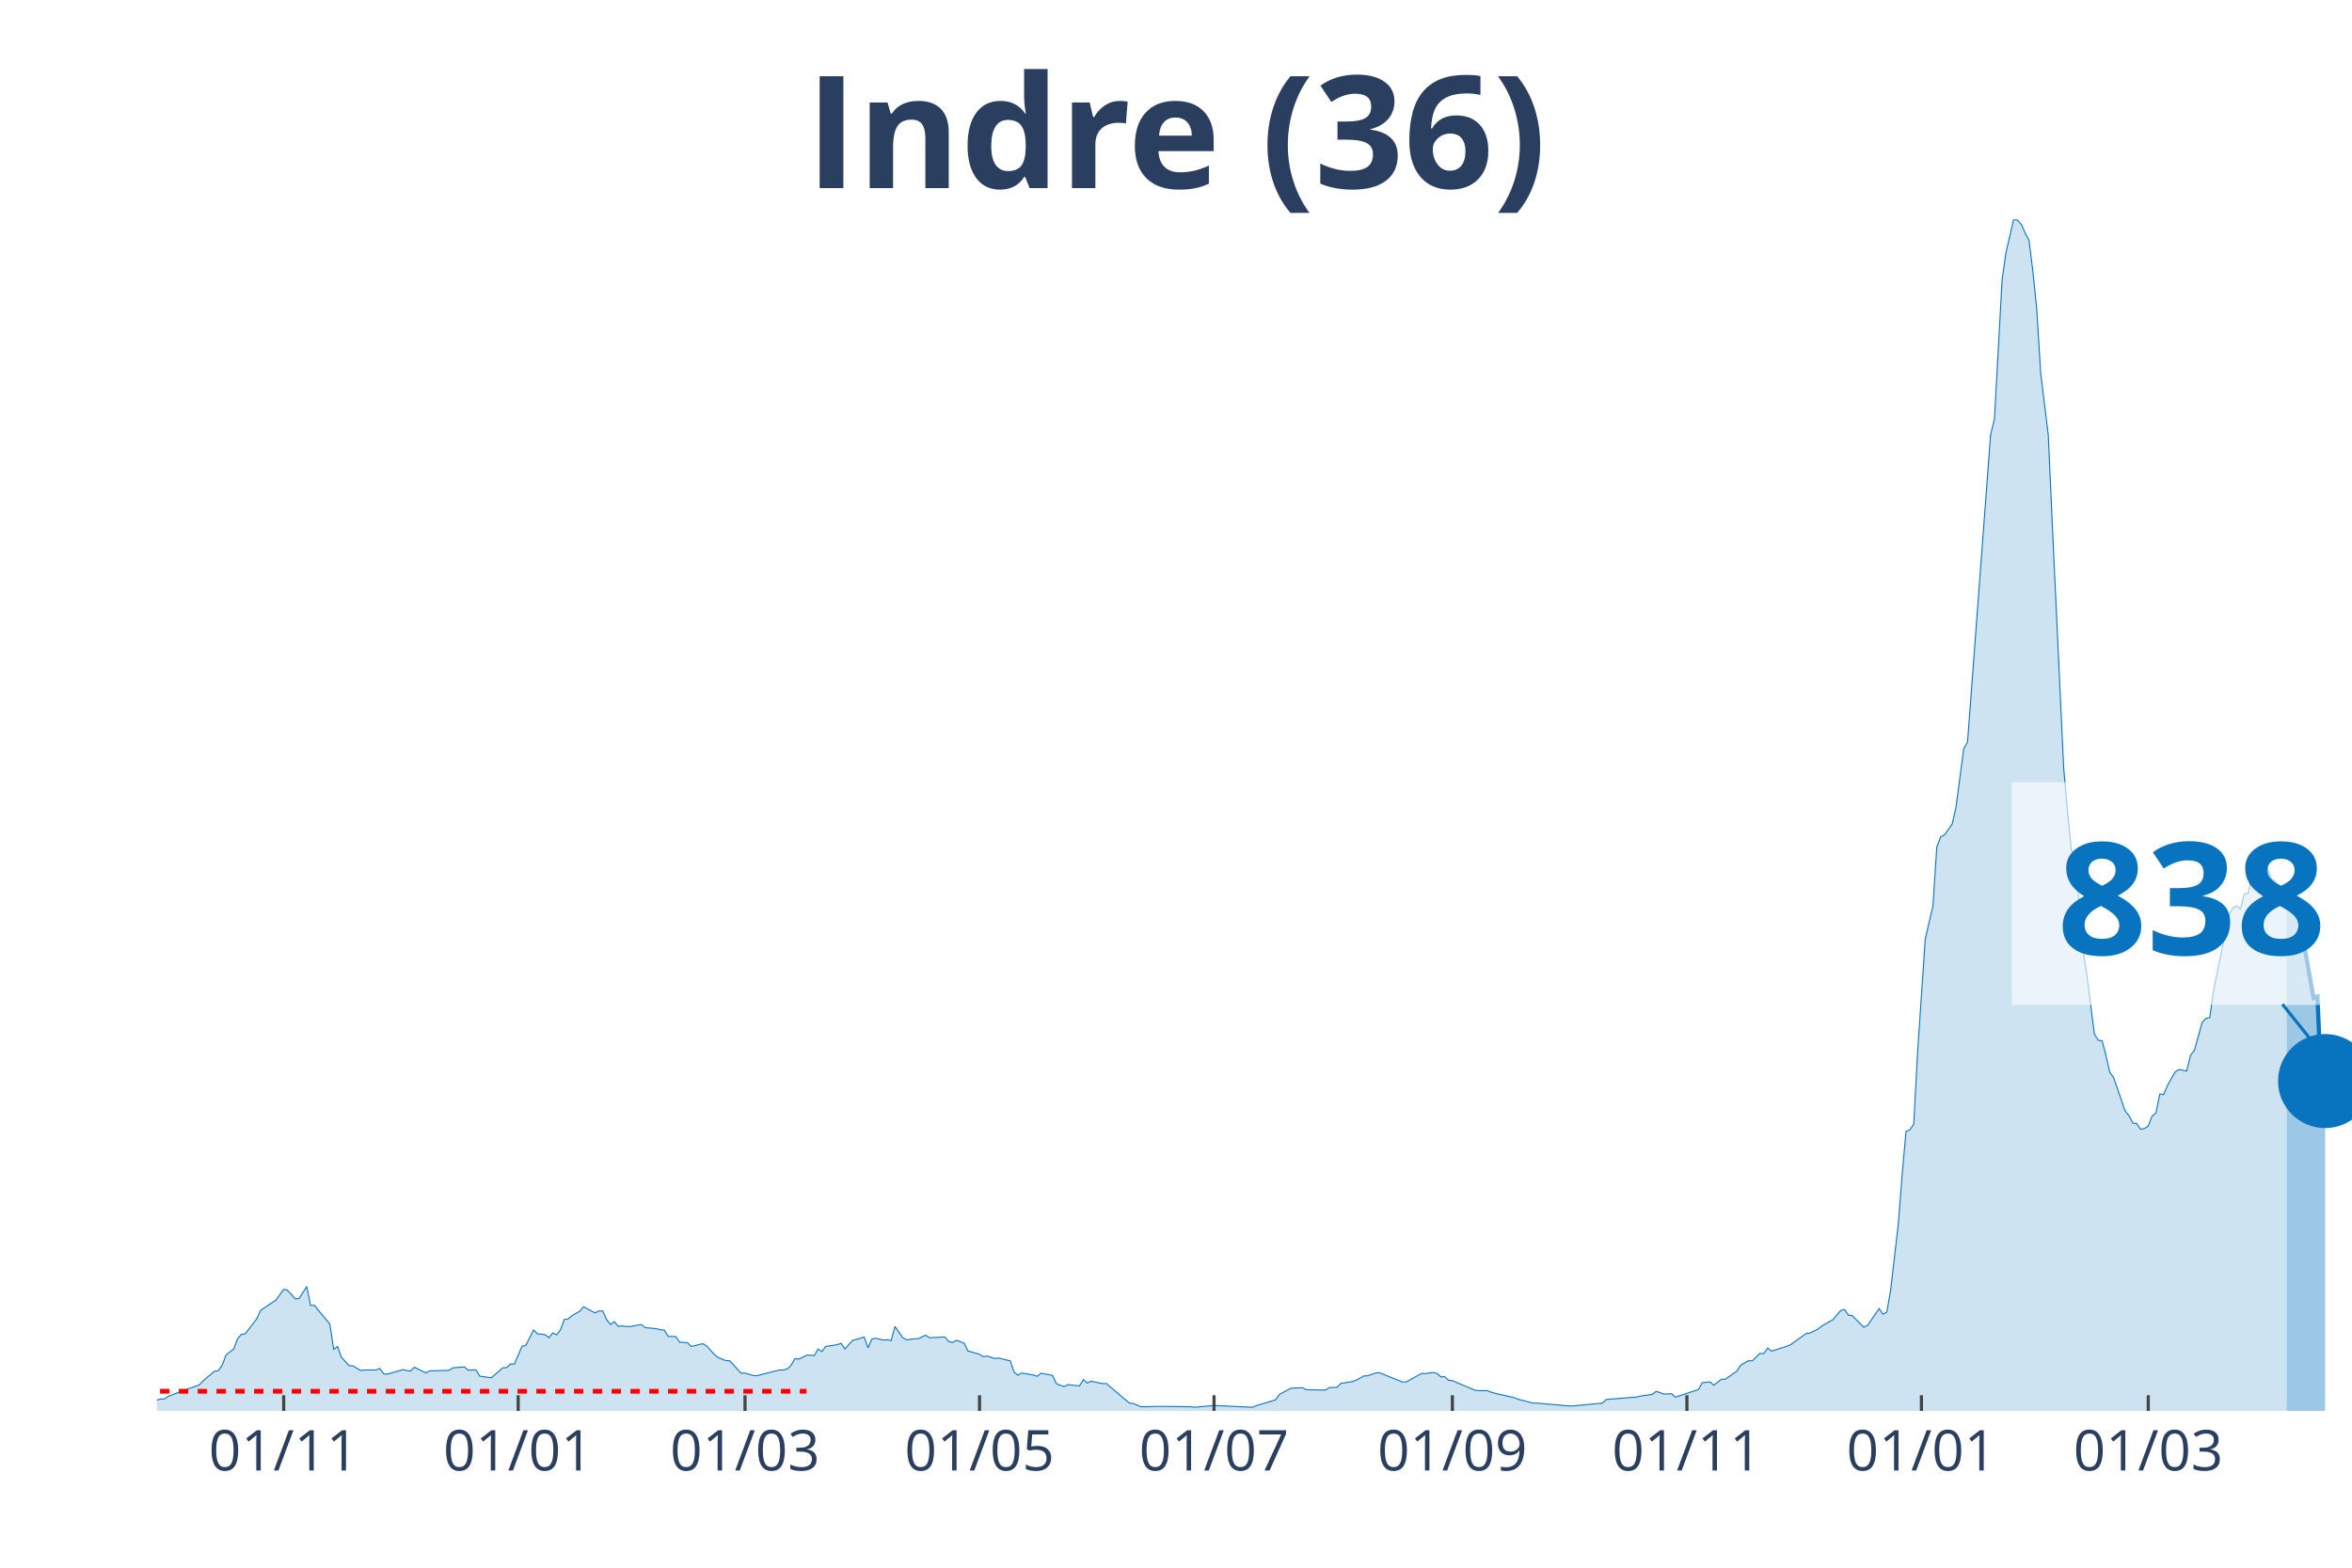
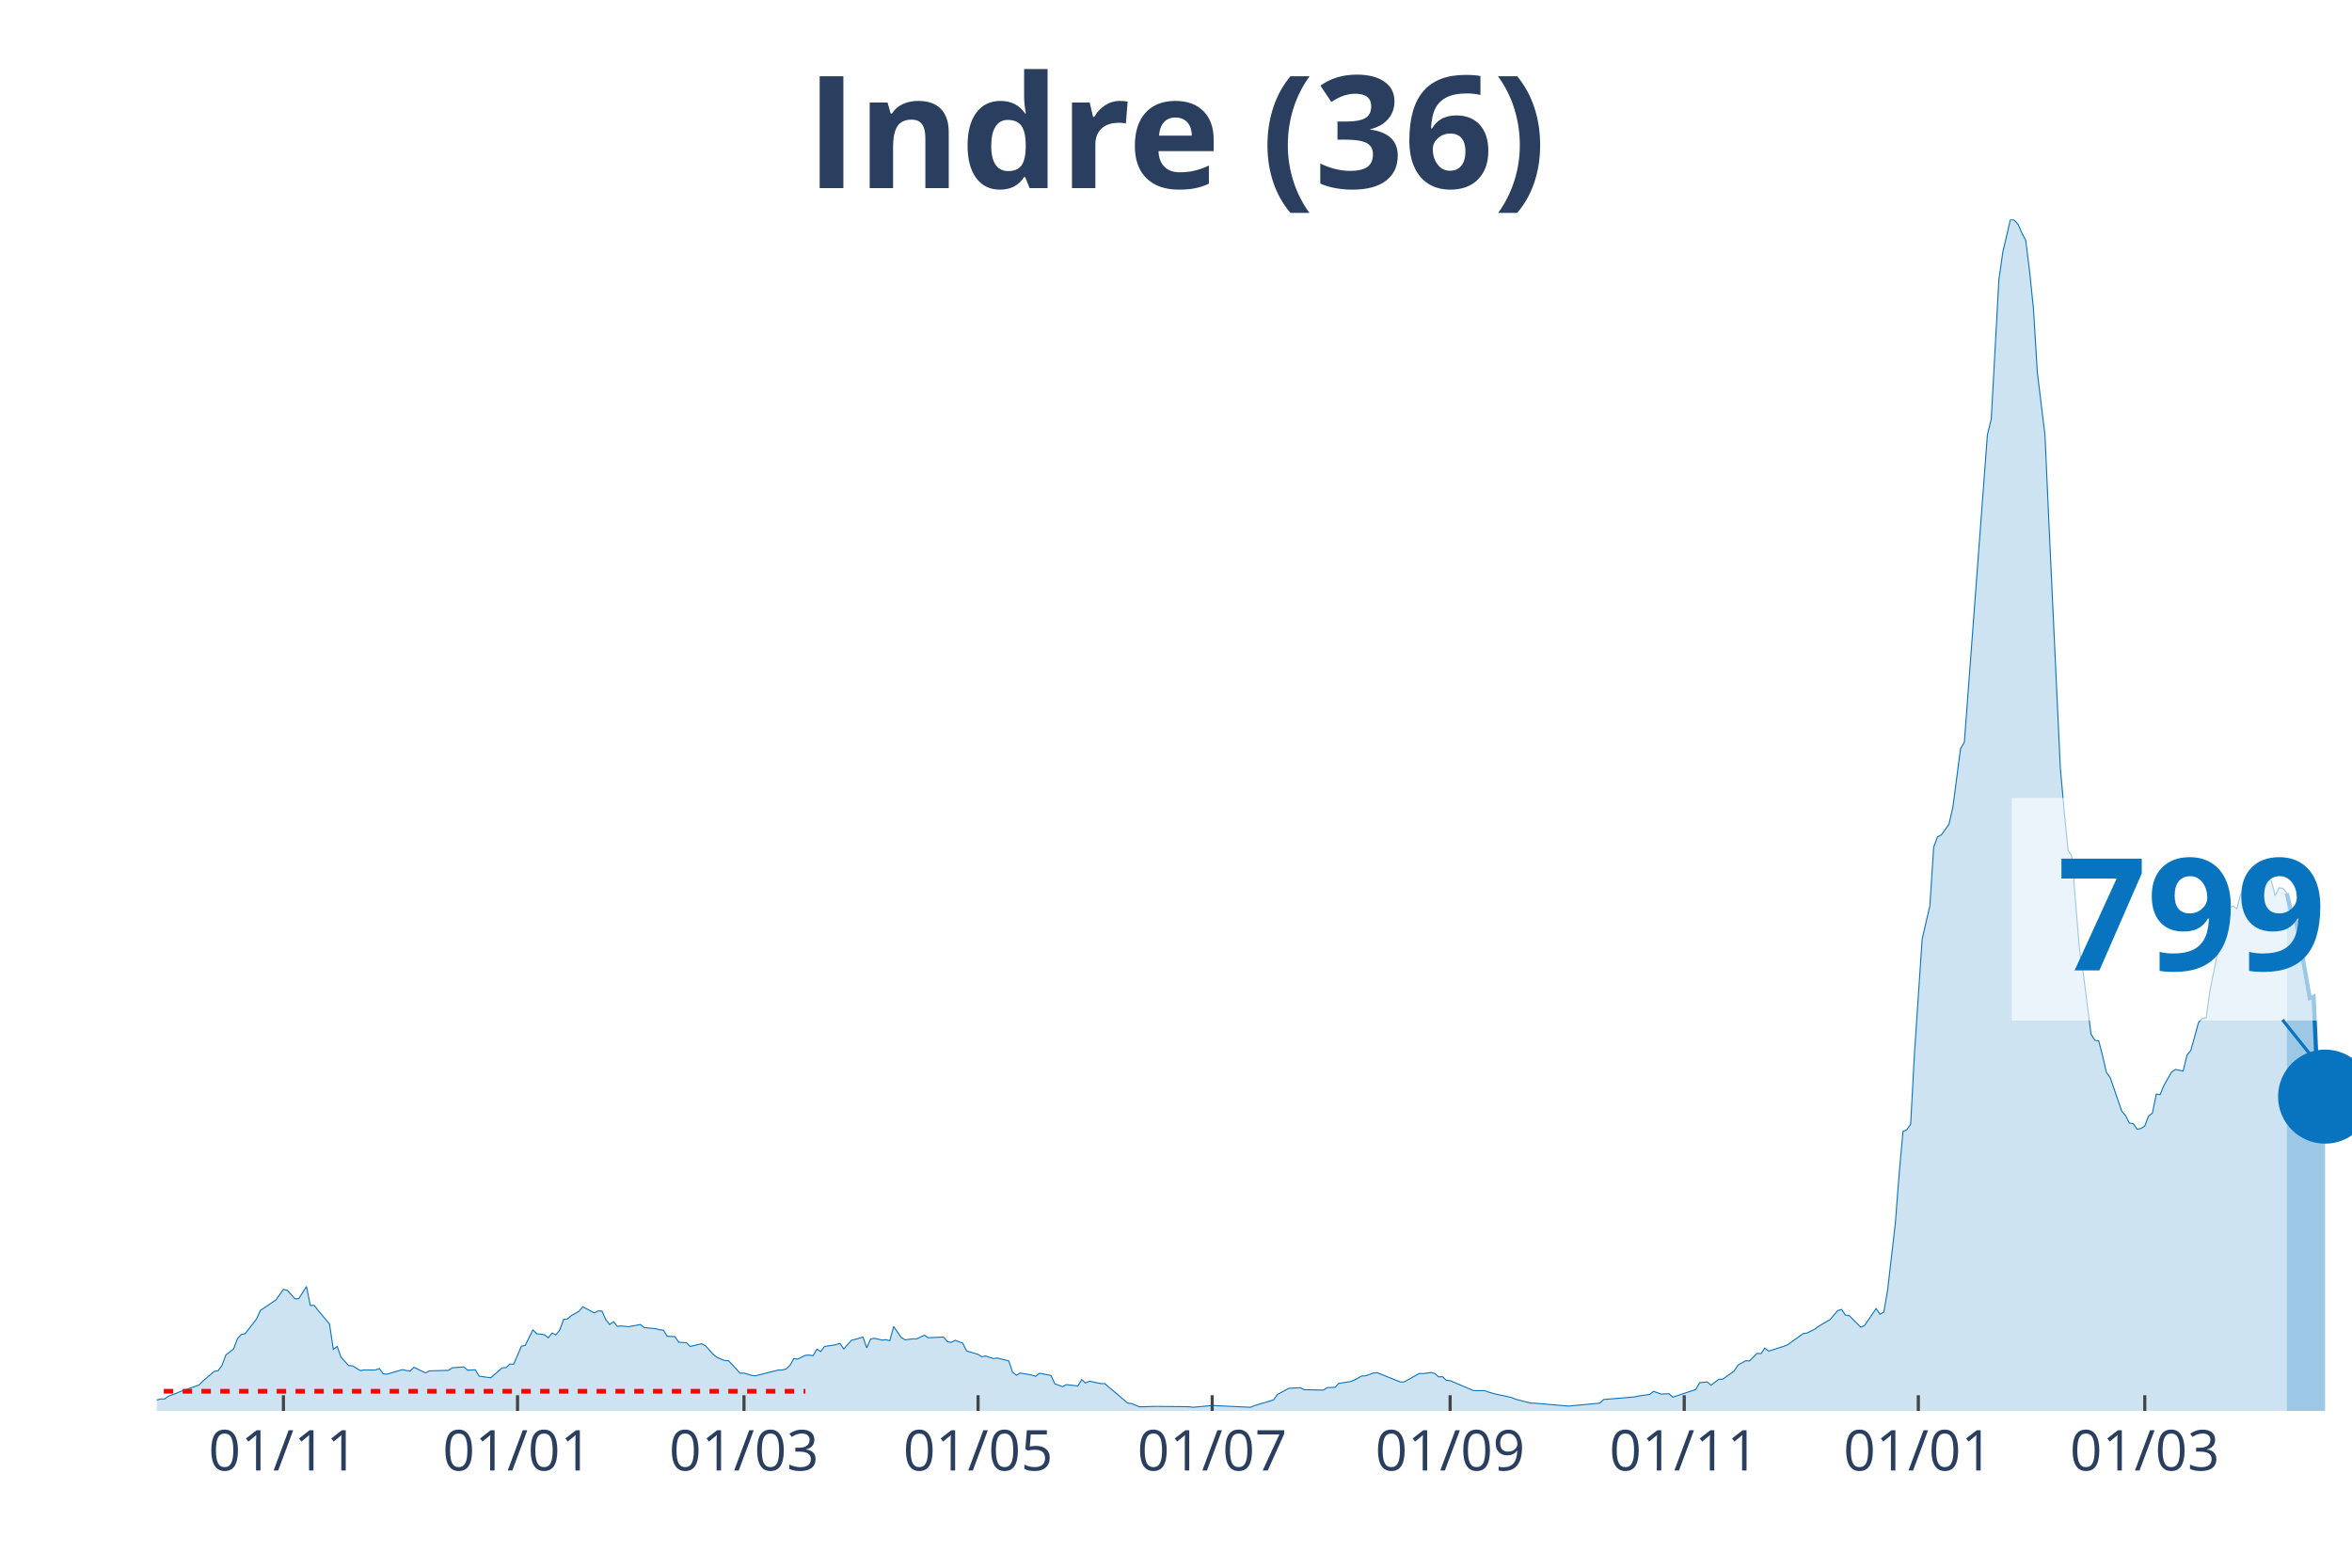
<svg xmlns="http://www.w3.org/2000/svg" class="main-svg" width="1125" height="750" style="" viewBox="0 0 750 500">
  <rect x="0" y="0" width="750" height="500" style="fill: rgb(0, 0, 0); fill-opacity: 0;" />
-   <defs id="defs-16e7d3">
+   <defs id="defs-93e39a">
    <g class="clips">
-       <clipPath id="clip16e7d3xyplot" class="plotclip">
+       <clipPath id="clip93e39axyplot" class="plotclip">
        <rect width="700" height="380" />
      </clipPath>
-       <clipPath class="axesclip" id="clip16e7d3x">
+       <clipPath class="axesclip" id="clip93e39ax">
        <rect x="50" y="0" width="700" height="500" />
      </clipPath>
-       <clipPath class="axesclip" id="clip16e7d3y">
+       <clipPath class="axesclip" id="clip93e39ay">
        <rect x="0" y="70" width="750" height="380" />
      </clipPath>
-       <clipPath class="axesclip" id="clip16e7d3xy">
+       <clipPath class="axesclip" id="clip93e39axy">
        <rect x="50" y="70" width="700" height="380" />
      </clipPath>
    </g>
    <g class="gradients" />
  </defs>
  <g class="bglayer">
    <rect class="bg" x="50" y="70" width="700" height="380" style="fill: rgb(0, 0, 0); fill-opacity: 0; stroke-width: 0;" />
  </g>
  <g class="layer-below">
    <g class="imagelayer" />
    <g class="shapelayer" />
  </g>
  <g class="cartesianlayer">
    <g class="subplot xy">
      <g class="layer-subplot">
        <g class="shapelayer" />
        <g class="imagelayer" />
      </g>
      <g class="gridlayer">
        <g class="x">
-           <path class="xgrid crisp" transform="translate(90.46,0)" d="M0,70v380" style="stroke: rgb(255, 255, 255); stroke-opacity: 1; stroke-width: 1px;" />
-           <path class="xgrid crisp" transform="translate(165.24,0)" d="M0,70v380" style="stroke: rgb(255, 255, 255); stroke-opacity: 1; stroke-width: 1px;" />
-           <path class="xgrid crisp" transform="translate(237.57,0)" d="M0,70v380" style="stroke: rgb(255, 255, 255); stroke-opacity: 1; stroke-width: 1px;" />
-           <path class="xgrid crisp" transform="translate(312.35,0)" d="M0,70v380" style="stroke: rgb(255, 255, 255); stroke-opacity: 1; stroke-width: 1px;" />
-           <path class="xgrid crisp" transform="translate(387.13,0)" d="M0,70v380" style="stroke: rgb(255, 255, 255); stroke-opacity: 1; stroke-width: 1px;" />
-           <path class="xgrid crisp" transform="translate(463.13,0)" d="M0,70v380" style="stroke: rgb(255, 255, 255); stroke-opacity: 1; stroke-width: 1px;" />
-           <path class="xgrid crisp" transform="translate(537.92,0)" d="M0,70v380" style="stroke: rgb(255, 255, 255); stroke-opacity: 1; stroke-width: 1px;" />
-           <path class="xgrid crisp" transform="translate(612.7,0)" d="M0,70v380" style="stroke: rgb(255, 255, 255); stroke-opacity: 1; stroke-width: 1px;" />
-           <path class="xgrid crisp" transform="translate(685.03,0)" d="M0,70v380" style="stroke: rgb(255, 255, 255); stroke-opacity: 1; stroke-width: 1px;" />
+           <path class="xgrid crisp" transform="translate(90.38,0)" d="M0,70v380" style="stroke: rgb(255, 255, 255); stroke-opacity: 1; stroke-width: 1px;" />
+           <path class="xgrid crisp" transform="translate(165.03,0)" d="M0,70v380" style="stroke: rgb(255, 255, 255); stroke-opacity: 1; stroke-width: 1px;" />
+           <path class="xgrid crisp" transform="translate(237.24,0)" d="M0,70v380" style="stroke: rgb(255, 255, 255); stroke-opacity: 1; stroke-width: 1px;" />
+           <path class="xgrid crisp" transform="translate(311.89,0)" d="M0,70v380" style="stroke: rgb(255, 255, 255); stroke-opacity: 1; stroke-width: 1px;" />
+           <path class="xgrid crisp" transform="translate(386.54,0)" d="M0,70v380" style="stroke: rgb(255, 255, 255); stroke-opacity: 1; stroke-width: 1px;" />
+           <path class="xgrid crisp" transform="translate(462.41,0)" d="M0,70v380" style="stroke: rgb(255, 255, 255); stroke-opacity: 1; stroke-width: 1px;" />
+           <path class="xgrid crisp" transform="translate(537.06,0)" d="M0,70v380" style="stroke: rgb(255, 255, 255); stroke-opacity: 1; stroke-width: 1px;" />
+           <path class="xgrid crisp" transform="translate(611.71,0)" d="M0,70v380" style="stroke: rgb(255, 255, 255); stroke-opacity: 1; stroke-width: 1px;" />
+           <path class="xgrid crisp" transform="translate(683.92,0)" d="M0,70v380" style="stroke: rgb(255, 255, 255); stroke-opacity: 1; stroke-width: 1px;" />
        </g>
        <g class="y" />
      </g>
      <g class="zerolinelayer" />
      <path class="xlines-below" />
      <path class="ylines-below" />
      <g class="overlines-below" />
      <g class="xaxislayer-below" />
      <g class="yaxislayer-below" />
      <g class="overaxes-below" />
-       <g class="plot" transform="translate(50, 70)" clip-path="url('#clip16e7d3xyplot')">
+       <g class="plot" transform="translate(50, 70)" clip-path="url('#clip93e39axyplot')">
        <g class="scatterlayer mlayer">
-           <g class="trace scatter trace91e512" style="stroke-miterlimit: 2;">
+           <g class="trace scatter traceece42c" style="stroke-miterlimit: 2;">
            <g class="fills">
              <g>
-                 <path class="js-fill" d="M679.16,380L-166.73,380L-166.73,379.36L-121.37,379.77L-120.14,379.71L-83.36,379.94L-82.14,379.77L-50.26,379.42L-49.04,379.42L-40.46,376.71L-39.23,376.82L-33.1,377.92L-31.87,377.92L-25.74,377.86L-24.52,377.69L-19.61,376.3L-18.39,375.55L-15.94,375.09L-14.71,375.2L-13.49,374.68L-12.26,375.67L-3.68,376.65L-2.45,376.53L0,376.53L1.23,376.19L2.45,376.19L3.68,375.32L6.13,374.4L7.36,373.88L13.49,371.74L14.71,370.47L18.39,367.35L19.61,367.17L20.84,365.44L22.07,362.15L24.52,360.24L25.74,357L26.97,355.62L28.2,355.39L31.87,350.65L33.1,347.93L36.78,345.45L38,344.64L40.46,341.23L41.68,341.52L44.13,344.24L45.36,344.18L47.81,340.31L49.04,346.37L50.26,346.32L51.49,347.88L55.17,352.27L56.39,360.36L57.62,359.43L58.84,362.84L61.3,365.56L62.52,365.61L64.97,367.12L66.2,366.94L69.88,366.94L71.1,366.48L72.33,368.16L73.56,368.27L78.46,366.83L79.68,367.12L80.91,367.29L82.14,366.08L85.81,367.87L87.04,367.23L93.17,367.06L94.4,366.25L98.07,365.96L99.3,367L101.75,366.88L102.98,368.91L106.65,369.43L107.88,368.39L110.33,366.25L111.56,366.19L112.78,365.04L114.01,365.09L116.46,359.37L117.69,359.08L120.14,354.17L121.37,355.39L123.82,355.68L125.04,356.66L126.27,355.16L127.5,355.73L128.72,354.17L129.95,350.82L131.17,350.65L132.4,349.61L134.85,348.22L136.08,346.78L139.75,348.74L140.98,348.11L142.21,348.16L143.43,350.88L144.66,352.44L145.88,351.52L147.11,353.02L148.34,352.9L150.79,353.13L152.01,352.9L154.47,352.44L155.69,353.42L159.37,353.77L160.6,354.12L161.82,354.23L163.05,356.2L165.5,356.31L166.73,358.1L169.18,358.22L170.4,359.43L174.08,358.56L175.31,359.26L177.76,361.97L178.98,362.96L181.44,363.94L182.66,364L186.34,367.98L187.57,367.92L190.02,368.68L191.24,368.79L198.6,366.94L199.82,366.94L201.05,366.6L202.28,365.44L203.5,363.3L204.73,363.48L207.18,362.26L208.41,362.2L209.63,362.38L210.86,360.3L212.08,361.05L213.31,359.43L215.76,359.08L216.99,358.85L218.21,358.45L219.44,360.24L221.89,357.47L223.12,357.18L225.57,356.43L226.8,359.89L228.02,357.06L229.25,356.83L231.7,357.41L232.92,357.29L234.15,357.58L235.38,353.08L237.83,356.6L239.05,357.35L241.51,357L242.73,357L245.18,355.85L246.41,356.66L251.31,356.43L252.54,357.87L253.77,358.16L254.99,357.47L257.44,358.39L258.67,360.88L261.12,361.57L262.35,361.97L263.57,362.72L264.8,362.49L267.25,363.3L268.48,363.13L272.15,364.05L273.38,367.64L274.61,368.62L275.83,367.92L278.28,368.33L279.51,368.56L280.74,368.96L281.96,367.98L285.64,368.68L286.87,371.33L289.32,372.26L290.54,371.62L294.22,372.03L295.45,370L296.67,371.1L297.9,370.52L301.58,371.28L302.8,371.28L310.16,377.52L311.38,377.63L313.84,378.67L315.06,378.67L318.74,378.56L319.96,378.56L329.77,378.67L331,378.84L335.9,378.38L337.13,378.27L349.39,378.84L350.61,378.32L356.74,376.48L357.97,374.74L361.65,372.78L362.87,372.72L365.32,372.6L366.55,373.24L372.68,373.36L373.91,372.55L376.36,372.49L377.58,371.22L381.26,370.64L382.49,370.18L384.94,368.85L386.16,368.79L388.62,367.92L389.84,367.81L397.2,370.76L398.42,370.76L403.33,368.04L404.55,368.1L407.01,367.75L408.23,368.04L409.46,369.14L410.68,369.08L411.91,370.24L413.13,370.35L420.49,373.47L421.72,373.53L424.17,373.53L425.39,373.99L427.85,374.68L429.07,374.92L432.75,375.72L433.98,376.24L438.88,377.52L440.11,377.52L449.91,378.38L451.14,378.44L460.95,377.52L462.17,376.36L471.98,375.55L473.2,375.26L476.88,374.74L478.11,373.76L480.56,374.63L481.79,374.57L483.01,374.51L484.24,375.61L491.59,373.18L492.82,370.99L495.27,370.76L496.5,371.8L498.95,369.89L500.18,369.89L503.85,367.29L505.08,365.38L507.53,364L508.76,364.05L511.21,361.63L512.43,361.74L513.66,359.95L514.89,360.93L519.79,359.37L521.02,358.85L525.92,355.33L527.15,355.16L529.6,353.94L530.82,353.02L533.27,351.57L534.5,350.88L536.95,347.99L538.18,347.64L539.4,349.44L540.63,349.61L544.31,353.31L545.53,352.73L549.21,347.36L550.44,349.15L551.66,348.51L552.89,341.46L555.34,320.26L556.57,304.54L557.79,290.85L559.02,290.33L560.25,288.54L561.47,265.83L563.92,229.49L565.15,224.18L566.37,219.03L567.6,200.2L568.83,196.9L570.05,196.27L572.5,192.86L573.73,187.43L576.18,168.82L577.41,166.63L584.76,68.64L585.99,63.67L588.44,19.12L589.67,10.46L592.12,0L593.35,0.23L594.57,1.56L595.8,4.39L597.02,6.7L598.25,16.64L599.47,28.54L600.7,48.71L603.15,68.81L604.38,96.14L608.06,174.89L609.28,188.7L610.51,201.12L611.73,203.09L614.19,233.07L615.41,240.64L617.86,259.82L619.09,261.79L620.32,261.96L621.54,266.64L622.77,272.01L623.99,273.69L627.67,284.38L628.9,285.82L630.12,288.19L631.35,288.37L632.57,290.16L633.8,289.93L635.03,289.12L636.25,285.94L637.48,285.01L638.7,278.95L639.93,279.12L641.16,276.17L643.61,271.9L644.83,271.09L647.29,271.61L648.51,266.53L649.74,265.02L650.96,260.63L652.19,256.13L653.42,254.8L654.64,254.57L655.87,245.78L660.77,221.81L662,219.61L663.22,218.92L664.45,219.84L665.67,215.1L666.9,214.99L668.13,209.1L669.35,210.54L670.58,208.98L671.8,208.86L673.03,206.84L674.26,210.31L675.48,211.06L676.71,215.62L677.93,213.14L679.16,213.31" style="fill: rgb(8, 115, 191); fill-opacity: 0.2; stroke-width: 0;" />
+                 <path class="js-fill" d="M679.2,380L-166.43,380L-166.43,379.36L-121.15,379.77L-119.93,379.71L-83.22,379.94L-81.99,379.77L-50.17,379.42L-48.95,379.42L-40.38,376.71L-39.16,376.82L-33.04,377.92L-31.82,377.92L-25.7,377.86L-24.48,377.69L-19.58,376.3L-18.36,375.55L-15.91,375.09L-14.69,375.2L-13.46,374.68L-12.24,375.67L-3.67,376.65L-2.45,376.53L0,376.53L1.22,376.19L2.45,376.19L3.67,375.32L6.12,374.4L7.34,373.88L13.46,371.74L14.69,370.47L18.36,367.35L19.58,367.17L20.8,365.44L22.03,362.15L24.48,360.24L25.7,357L26.92,355.62L28.15,355.39L31.82,350.65L33.04,347.93L36.71,345.45L37.94,344.64L40.38,341.23L41.61,341.52L44.06,344.24L45.28,344.18L47.73,340.31L48.95,346.37L50.17,346.32L51.4,347.88L55.07,352.27L56.29,360.36L57.52,359.43L58.74,362.84L61.19,365.56L62.41,365.61L64.86,367.12L66.08,366.94L69.76,366.94L70.98,366.48L72.2,368.16L73.43,368.27L78.32,366.83L79.55,367.12L80.77,367.29L81.99,366.08L85.66,367.87L86.89,367.23L93.01,367.06L94.23,366.25L97.9,365.96L99.13,367L101.57,366.88L102.8,368.91L106.47,369.43L107.69,368.39L110.14,366.25L111.36,366.19L112.59,365.04L113.81,365.09L116.26,359.37L117.48,359.08L119.93,354.17L121.15,355.39L123.6,355.68L124.83,356.66L126.05,355.16L127.27,355.73L128.5,354.17L129.72,350.82L130.94,350.65L132.17,349.61L134.62,348.22L135.84,346.78L139.51,348.74L140.73,348.11L141.96,348.16L143.18,350.88L144.41,352.44L145.63,351.52L146.85,353.02L148.08,352.9L150.52,353.13L151.75,352.9L154.2,352.44L155.42,353.42L159.09,353.77L160.31,354.12L161.54,354.23L162.76,356.2L165.21,356.31L166.43,358.1L168.88,358.22L170.1,359.43L173.78,358.56L175,359.26L177.45,361.97L178.67,362.96L181.12,363.94L182.34,364L186.01,367.98L187.24,367.92L189.69,368.68L190.91,368.79L198.25,366.94L199.48,366.94L200.7,366.6L201.92,365.44L203.15,363.3L204.37,363.48L206.82,362.26L208.04,362.2L209.27,362.38L210.49,360.3L211.71,361.05L212.94,359.43L215.38,359.08L216.61,358.85L217.83,358.45L219.06,360.24L221.5,357.47L222.73,357.18L225.17,356.43L226.4,359.89L227.62,357.06L228.85,356.83L231.29,357.41L232.52,357.29L233.74,357.58L234.97,353.08L237.41,356.6L238.64,357.35L241.08,357L242.31,357L244.76,355.85L245.98,356.66L250.87,356.43L252.1,357.87L253.32,358.16L254.55,357.47L256.99,358.39L258.22,360.88L260.66,361.57L261.89,361.97L263.11,362.72L264.34,362.49L266.78,363.3L268.01,363.13L271.68,364.05L272.9,367.64L274.13,368.62L275.35,367.92L277.8,368.33L279.02,368.56L280.24,368.96L281.47,367.98L285.14,368.68L286.36,371.33L288.81,372.26L290.03,371.62L293.71,372.03L294.93,370L296.15,371.1L297.38,370.52L301.05,371.28L302.27,371.28L309.62,377.52L310.84,377.63L313.29,378.67L314.51,378.67L318.18,378.56L319.41,378.56L329.2,378.67L330.42,378.84L335.31,378.38L336.54,378.27L348.78,378.84L350,378.32L356.12,376.48L357.34,374.74L361.01,372.78L362.24,372.72L364.69,372.6L365.91,373.24L372.03,373.36L373.25,372.55L375.7,372.49L376.92,371.22L380.59,370.64L381.82,370.18L384.27,368.85L385.49,368.79L387.94,367.92L389.16,367.81L396.5,370.76L397.73,370.76L402.62,368.04L403.85,368.1L406.29,367.75L407.52,368.04L408.74,369.14L409.97,369.08L411.19,370.24L412.41,370.35L419.76,373.47L420.98,373.53L423.43,373.53L424.65,373.99L427.1,374.68L428.32,374.92L431.99,375.72L433.22,376.24L438.11,377.52L439.34,377.52L449.13,378.38L450.35,378.44L460.14,377.52L461.36,376.36L471.15,375.55L472.38,375.26L476.05,374.74L477.27,373.76L479.72,374.63L480.94,374.57L482.17,374.51L483.39,375.61L490.73,373.18L491.96,370.99L494.41,370.76L495.63,371.8L498.08,369.89L499.3,369.89L502.97,367.29L504.2,365.38L506.64,364L507.87,364.05L510.31,361.63L511.54,361.74L512.76,359.95L513.99,360.93L518.88,359.37L520.1,358.85L525,355.33L526.22,355.16L528.67,353.94L529.9,353.02L532.34,351.57L533.57,350.88L536.01,347.99L537.24,347.64L538.46,349.44L539.69,349.61L543.36,353.31L544.58,352.73L548.25,347.36L549.48,349.15L550.7,348.51L551.92,341.46L554.37,320.26L555.59,304.54L556.82,290.85L558.04,290.33L559.27,288.54L560.49,265.83L562.94,229.49L564.16,224.18L565.38,219.03L566.61,200.2L567.83,196.9L569.06,196.27L571.5,192.86L572.73,187.43L575.17,168.82L576.4,166.63L583.74,68.64L584.97,63.67L587.41,19.12L588.64,10.46L591.08,0L592.31,0.23L593.53,1.56L594.76,4.39L595.98,6.7L597.2,16.64L598.43,28.54L599.65,48.71L602.1,68.81L603.32,96.14L606.99,174.89L608.22,188.7L609.44,201.12L610.66,203.09L613.11,233.07L614.34,240.64L616.78,259.82L618.01,261.79L619.23,261.96L620.45,266.64L621.68,272.01L622.9,273.69L626.57,284.38L627.8,285.82L629.02,288.19L630.24,288.37L631.47,290.16L632.69,289.93L633.92,289.12L635.14,285.94L636.36,285.01L637.59,278.95L638.81,279.12L640.03,276.17L642.48,271.9L643.71,271.09L646.15,271.61L647.38,266.53L648.6,265.02L649.83,260.63L651.05,256.13L652.27,254.8L653.5,254.57L654.72,245.78L659.62,221.81L660.84,219.61L662.06,218.92L663.29,219.84L664.51,215.1L665.73,214.99L666.96,209.1L668.18,210.54L669.41,208.98L670.63,208.86L671.85,206.84L673.08,210.31L674.3,211.06L675.52,215.62L676.75,213.14L677.97,213.31L679.2,214.87" style="fill: rgb(8, 115, 191); fill-opacity: 0.2; stroke-width: 0;" />
              </g>
            </g>
            <g class="errorbars" />
            <g class="lines">
-               <path class="js-line" d="M-166.73,379.36L-121.37,379.77L-120.14,379.71L-83.36,379.94L-82.14,379.77L-50.26,379.42L-49.04,379.42L-40.46,376.71L-39.23,376.82L-33.1,377.92L-31.87,377.92L-25.74,377.86L-24.52,377.69L-19.61,376.3L-18.39,375.55L-15.94,375.09L-14.71,375.2L-13.49,374.68L-12.26,375.67L-3.68,376.65L-2.45,376.53L0,376.53L1.23,376.19L2.45,376.19L3.68,375.32L6.13,374.4L7.36,373.88L13.49,371.74L14.71,370.47L18.39,367.35L19.61,367.17L20.84,365.44L22.07,362.15L24.52,360.24L25.74,357L26.97,355.62L28.2,355.39L31.87,350.65L33.1,347.93L36.78,345.45L38,344.64L40.46,341.23L41.68,341.52L44.13,344.24L45.36,344.18L47.81,340.31L49.04,346.37L50.26,346.32L51.49,347.88L55.17,352.27L56.39,360.36L57.62,359.43L58.84,362.84L61.3,365.56L62.52,365.61L64.97,367.12L66.2,366.94L69.88,366.94L71.1,366.48L72.33,368.16L73.56,368.27L78.46,366.83L79.68,367.12L80.91,367.29L82.14,366.08L85.81,367.87L87.04,367.23L93.17,367.06L94.4,366.25L98.07,365.96L99.3,367L101.75,366.88L102.98,368.91L106.65,369.43L107.88,368.39L110.33,366.25L111.56,366.19L112.78,365.04L114.01,365.09L116.46,359.37L117.69,359.08L120.14,354.17L121.37,355.39L123.82,355.68L125.04,356.66L126.27,355.16L127.5,355.73L128.72,354.17L129.95,350.82L131.17,350.65L132.4,349.61L134.85,348.22L136.08,346.78L139.75,348.74L140.98,348.11L142.21,348.16L143.43,350.88L144.66,352.44L145.88,351.52L147.11,353.02L148.34,352.9L150.79,353.13L152.01,352.9L154.47,352.44L155.69,353.42L159.37,353.77L160.6,354.12L161.82,354.23L163.05,356.2L165.5,356.31L166.73,358.1L169.18,358.22L170.4,359.43L174.08,358.56L175.31,359.26L177.76,361.97L178.98,362.96L181.44,363.94L182.66,364L186.34,367.98L187.57,367.92L190.02,368.68L191.24,368.79L198.6,366.94L199.82,366.94L201.05,366.6L202.28,365.44L203.5,363.3L204.73,363.48L207.18,362.26L208.41,362.2L209.63,362.38L210.86,360.3L212.08,361.05L213.31,359.43L215.76,359.08L216.99,358.85L218.21,358.45L219.44,360.24L221.89,357.47L223.12,357.18L225.57,356.43L226.8,359.89L228.02,357.06L229.25,356.83L231.7,357.41L232.92,357.29L234.15,357.58L235.38,353.08L237.83,356.6L239.05,357.35L241.51,357L242.73,357L245.18,355.85L246.41,356.66L251.31,356.43L252.54,357.87L253.77,358.16L254.99,357.47L257.44,358.39L258.67,360.88L261.12,361.57L262.35,361.97L263.57,362.72L264.8,362.49L267.25,363.3L268.48,363.13L272.15,364.05L273.38,367.64L274.61,368.62L275.83,367.92L278.28,368.33L279.51,368.56L280.74,368.96L281.96,367.98L285.64,368.68L286.87,371.33L289.32,372.26L290.54,371.62L294.22,372.03L295.45,370L296.67,371.1L297.9,370.52L301.58,371.28L302.8,371.28L310.16,377.52L311.38,377.63L313.84,378.67L315.06,378.67L318.74,378.56L319.96,378.56L329.77,378.67L331,378.84L335.9,378.38L337.13,378.27L349.39,378.84L350.61,378.32L356.74,376.48L357.97,374.74L361.65,372.78L362.87,372.72L365.32,372.6L366.55,373.24L372.68,373.36L373.91,372.55L376.36,372.49L377.58,371.22L381.26,370.64L382.49,370.18L384.94,368.85L386.16,368.79L388.62,367.92L389.84,367.81L397.2,370.76L398.42,370.76L403.33,368.04L404.55,368.1L407.01,367.75L408.23,368.04L409.46,369.14L410.68,369.08L411.91,370.24L413.13,370.35L420.49,373.47L421.72,373.53L424.17,373.53L425.39,373.99L427.85,374.68L429.07,374.92L432.75,375.72L433.98,376.24L438.88,377.52L440.11,377.52L449.91,378.38L451.14,378.44L460.95,377.52L462.17,376.36L471.98,375.55L473.2,375.26L476.88,374.74L478.11,373.76L480.56,374.63L481.79,374.57L483.01,374.51L484.24,375.61L491.59,373.18L492.82,370.99L495.27,370.76L496.5,371.8L498.95,369.89L500.18,369.89L503.85,367.29L505.08,365.38L507.53,364L508.76,364.05L511.21,361.63L512.43,361.74L513.66,359.95L514.89,360.93L519.79,359.37L521.02,358.85L525.92,355.33L527.15,355.16L529.6,353.94L530.82,353.02L533.27,351.57L534.5,350.88L536.95,347.99L538.18,347.64L539.4,349.44L540.63,349.61L544.31,353.31L545.53,352.73L549.21,347.36L550.44,349.15L551.66,348.51L552.89,341.46L555.34,320.26L556.57,304.54L557.79,290.85L559.02,290.33L560.25,288.54L561.47,265.83L563.92,229.49L565.15,224.18L566.37,219.03L567.6,200.2L568.83,196.9L570.05,196.27L572.5,192.86L573.73,187.43L576.18,168.82L577.41,166.63L584.76,68.64L585.99,63.67L588.44,19.12L589.67,10.46L592.12,0L593.35,0.23L594.57,1.56L595.8,4.39L597.02,6.7L598.25,16.64L599.47,28.54L600.7,48.71L603.15,68.81L604.38,96.14L608.06,174.89L609.28,188.7L610.51,201.12L611.73,203.09L614.19,233.07L615.41,240.64L617.86,259.82L619.09,261.79L620.32,261.96L621.54,266.64L622.77,272.01L623.99,273.69L627.67,284.38L628.9,285.82L630.12,288.19L631.35,288.37L632.57,290.16L633.8,289.93L635.03,289.12L636.25,285.94L637.48,285.01L638.7,278.95L639.93,279.12L641.16,276.17L643.61,271.9L644.83,271.09L647.29,271.61L648.51,266.53L649.74,265.02L650.96,260.63L652.19,256.13L653.42,254.8L654.64,254.57L655.87,245.78L660.77,221.81L662,219.61L663.22,218.92L664.45,219.84L665.67,215.1L666.9,214.99L668.13,209.1L669.35,210.54L670.58,208.98L671.8,208.86L673.03,206.84L674.26,210.31L675.48,211.06L676.71,215.62L677.93,213.14L679.16,213.31" style="vector-effect: non-scaling-stroke; fill: none; stroke: rgb(8, 115, 191); stroke-opacity: 1; stroke-width: 0.5px; opacity: 1;" />
+               <path class="js-line" d="M-166.43,379.36L-121.15,379.77L-119.93,379.71L-83.22,379.94L-81.99,379.77L-50.17,379.42L-48.95,379.42L-40.38,376.71L-39.16,376.82L-33.04,377.92L-31.82,377.92L-25.7,377.86L-24.48,377.69L-19.58,376.3L-18.36,375.55L-15.91,375.09L-14.69,375.2L-13.46,374.68L-12.24,375.67L-3.67,376.65L-2.45,376.53L0,376.53L1.22,376.19L2.45,376.19L3.67,375.32L6.12,374.4L7.34,373.88L13.46,371.74L14.69,370.47L18.36,367.35L19.58,367.17L20.8,365.44L22.03,362.15L24.48,360.24L25.7,357L26.92,355.62L28.15,355.39L31.82,350.65L33.04,347.93L36.71,345.45L37.94,344.64L40.38,341.23L41.61,341.52L44.06,344.24L45.28,344.18L47.73,340.31L48.95,346.37L50.17,346.32L51.4,347.88L55.07,352.27L56.29,360.36L57.52,359.43L58.74,362.84L61.19,365.56L62.41,365.61L64.86,367.12L66.08,366.94L69.76,366.94L70.98,366.48L72.2,368.16L73.43,368.27L78.32,366.83L79.55,367.12L80.77,367.29L81.99,366.08L85.66,367.87L86.89,367.23L93.01,367.06L94.23,366.25L97.9,365.96L99.13,367L101.57,366.88L102.8,368.91L106.47,369.43L107.69,368.39L110.14,366.25L111.36,366.19L112.59,365.04L113.81,365.09L116.26,359.37L117.48,359.08L119.93,354.17L121.15,355.39L123.6,355.68L124.83,356.66L126.05,355.16L127.27,355.73L128.5,354.17L129.72,350.82L130.94,350.65L132.17,349.61L134.62,348.22L135.84,346.78L139.51,348.74L140.73,348.11L141.96,348.16L143.18,350.88L144.41,352.44L145.63,351.52L146.85,353.02L148.08,352.9L150.52,353.13L151.75,352.9L154.2,352.44L155.42,353.42L159.09,353.77L160.31,354.12L161.54,354.23L162.76,356.2L165.21,356.31L166.43,358.1L168.88,358.22L170.1,359.43L173.78,358.56L175,359.26L177.45,361.97L178.67,362.96L181.12,363.94L182.34,364L186.01,367.98L187.24,367.92L189.69,368.68L190.91,368.79L198.25,366.94L199.48,366.94L200.7,366.6L201.92,365.44L203.15,363.3L204.37,363.48L206.82,362.26L208.04,362.2L209.27,362.38L210.49,360.3L211.71,361.05L212.94,359.43L215.38,359.08L216.61,358.85L217.83,358.45L219.06,360.24L221.5,357.47L222.73,357.18L225.17,356.43L226.4,359.89L227.62,357.06L228.85,356.83L231.29,357.41L232.52,357.29L233.74,357.58L234.97,353.08L237.41,356.6L238.64,357.35L241.08,357L242.31,357L244.76,355.85L245.98,356.66L250.87,356.43L252.1,357.87L253.32,358.16L254.55,357.47L256.99,358.39L258.22,360.88L260.66,361.57L261.89,361.97L263.11,362.72L264.34,362.49L266.78,363.3L268.01,363.13L271.68,364.05L272.9,367.64L274.13,368.62L275.35,367.92L277.8,368.33L279.02,368.56L280.24,368.96L281.47,367.98L285.14,368.68L286.36,371.33L288.81,372.26L290.03,371.62L293.71,372.03L294.93,370L296.15,371.1L297.38,370.52L301.05,371.28L302.27,371.28L309.62,377.52L310.84,377.63L313.29,378.67L314.51,378.67L318.18,378.56L319.41,378.56L329.2,378.67L330.42,378.84L335.31,378.38L336.54,378.27L348.78,378.84L350,378.32L356.12,376.48L357.34,374.74L361.01,372.78L362.24,372.72L364.69,372.6L365.91,373.24L372.03,373.36L373.25,372.55L375.7,372.49L376.92,371.22L380.59,370.64L381.82,370.18L384.27,368.85L385.49,368.79L387.94,367.92L389.16,367.81L396.5,370.76L397.73,370.76L402.62,368.04L403.85,368.1L406.29,367.75L407.52,368.04L408.74,369.14L409.97,369.08L411.19,370.24L412.41,370.35L419.76,373.47L420.98,373.53L423.43,373.53L424.65,373.99L427.1,374.68L428.32,374.92L431.99,375.72L433.22,376.24L438.11,377.52L439.34,377.52L449.13,378.38L450.35,378.44L460.14,377.52L461.36,376.36L471.15,375.55L472.38,375.26L476.05,374.74L477.27,373.76L479.72,374.63L480.94,374.57L482.17,374.51L483.39,375.61L490.73,373.18L491.96,370.99L494.41,370.76L495.63,371.8L498.08,369.89L499.3,369.89L502.97,367.29L504.2,365.38L506.64,364L507.87,364.05L510.31,361.63L511.54,361.74L512.76,359.95L513.99,360.93L518.88,359.37L520.1,358.85L525,355.33L526.22,355.16L528.67,353.94L529.9,353.02L532.34,351.57L533.57,350.88L536.01,347.99L537.24,347.64L538.46,349.44L539.69,349.61L543.36,353.31L544.58,352.73L548.25,347.36L549.48,349.15L550.7,348.51L551.92,341.46L554.37,320.26L555.59,304.54L556.82,290.85L558.04,290.33L559.27,288.54L560.49,265.83L562.94,229.49L564.16,224.18L565.38,219.03L566.61,200.2L567.83,196.9L569.06,196.27L571.5,192.86L572.73,187.43L575.17,168.82L576.4,166.63L583.74,68.64L584.97,63.67L587.41,19.12L588.64,10.46L591.08,0L592.31,0.23L593.53,1.56L594.76,4.39L595.98,6.7L597.2,16.64L598.43,28.54L599.65,48.71L602.1,68.81L603.32,96.14L606.99,174.89L608.22,188.7L609.44,201.12L610.66,203.09L613.11,233.07L614.34,240.64L616.78,259.82L618.01,261.79L619.23,261.96L620.45,266.64L621.68,272.01L622.9,273.69L626.57,284.38L627.8,285.82L629.02,288.19L630.24,288.37L631.47,290.16L632.69,289.93L633.92,289.12L635.14,285.94L636.36,285.01L637.59,278.95L638.81,279.12L640.03,276.17L642.48,271.9L643.71,271.09L646.15,271.61L647.38,266.53L648.6,265.02L649.83,260.63L651.05,256.13L652.27,254.8L653.5,254.57L654.72,245.78L659.62,221.81L660.84,219.61L662.06,218.92L663.29,219.84L664.51,215.1L665.73,214.99L666.96,209.1L668.18,210.54L669.41,208.98L670.63,208.86L671.85,206.84L673.08,210.31L674.3,211.06L675.52,215.62L676.75,213.14L677.97,213.31L679.2,214.87" style="vector-effect: non-scaling-stroke; fill: none; stroke: rgb(8, 115, 191); stroke-opacity: 1; stroke-width: 0.5px; opacity: 1;" />
            </g>
            <g class="points" />
            <g class="text" />
          </g>
-           <g class="trace scatter trace78f200" style="stroke-miterlimit: 2;">
+           <g class="trace scatter tracec9f78b" style="stroke-miterlimit: 2;">
            <g class="fills">
              <g>
-                 <path class="js-fill" d="M691.42,380L679.16,380L679.16,213.31L680.39,214.87L681.61,220.02L682.84,220.54L684.06,227.58L687.74,248.33L688.97,247.86L690.19,275.37L691.42,274.79" style="fill: rgb(8, 115, 191); fill-opacity: 0.4; stroke-width: 0;" />
+                 <path class="js-fill" d="M691.43,380L679.2,380L679.2,214.87L680.42,220.02L681.64,220.54L686.54,248.33L687.76,247.86L688.99,275.37L690.21,274.73L691.43,279.76" style="fill: rgb(8, 115, 191); fill-opacity: 0.4; stroke-width: 0;" />
              </g>
            </g>
            <g class="errorbars" />
            <g class="lines">
-               <path class="js-line" d="M679.16,213.31L680.39,214.87L681.61,220.02L682.84,220.54L684.06,227.58L687.74,248.33L688.97,247.86L690.19,275.37L691.42,274.79" style="vector-effect: non-scaling-stroke; fill: none; stroke: rgb(8, 115, 191); stroke-opacity: 1; stroke-width: 2px; opacity: 1;" />
+               <path class="js-line" d="M679.2,214.87L680.42,220.02L681.64,220.54L686.54,248.33L687.76,247.86L688.99,275.37L690.21,274.73L691.43,279.76" style="vector-effect: non-scaling-stroke; fill: none; stroke: rgb(8, 115, 191); stroke-opacity: 1; stroke-width: 2px; opacity: 1;" />
            </g>
            <g class="points" />
            <g class="text" />
          </g>
-           <g class="trace scatter trace174f89" style="stroke-miterlimit: 2; opacity: 1;">
+           <g class="trace scatter trace890f0d" style="stroke-miterlimit: 2; opacity: 1;">
            <g class="fills" />
            <g class="errorbars" />
            <g class="lines" />
            <g class="points">
-               <path class="point" transform="translate(691.42,274.79)" d="M15,0A15,15 0 1,1 0,-15A15,15 0 0,1 15,0Z" style="opacity: 1; stroke-width: 0px; fill: rgb(8, 115, 191); fill-opacity: 1;" />
+               <path class="point" transform="translate(691.43,279.76)" d="M15,0A15,15 0 1,1 0,-15A15,15 0 0,1 15,0Z" style="opacity: 1; stroke-width: 0px; fill: rgb(8, 115, 191); fill-opacity: 1;" />
            </g>
            <g class="text" />
          </g>
        </g>
      </g>
      <g class="overplot" />
      <path class="xlines-above crisp" style="fill: none; stroke-width: 1px; stroke: rgb(0, 0, 0); stroke-opacity: 0;" d="" />
      <path class="ylines-above crisp" style="fill: none;" d="M0,0" />
      <g class="overlines-above" />
      <g class="xaxislayer-above">
-         <path class="xtick ticks crisp" d="M0,450v-5" transform="translate(90.46,0)" style="stroke: rgb(68, 68, 68); stroke-opacity: 1; stroke-width: 1px;" />
-         <path class="xtick ticks crisp" d="M0,450v-5" transform="translate(165.24,0)" style="stroke: rgb(68, 68, 68); stroke-opacity: 1; stroke-width: 1px;" />
-         <path class="xtick ticks crisp" d="M0,450v-5" transform="translate(237.57,0)" style="stroke: rgb(68, 68, 68); stroke-opacity: 1; stroke-width: 1px;" />
-         <path class="xtick ticks crisp" d="M0,450v-5" transform="translate(312.35,0)" style="stroke: rgb(68, 68, 68); stroke-opacity: 1; stroke-width: 1px;" />
-         <path class="xtick ticks crisp" d="M0,450v-5" transform="translate(387.13,0)" style="stroke: rgb(68, 68, 68); stroke-opacity: 1; stroke-width: 1px;" />
-         <path class="xtick ticks crisp" d="M0,450v-5" transform="translate(463.13,0)" style="stroke: rgb(68, 68, 68); stroke-opacity: 1; stroke-width: 1px;" />
-         <path class="xtick ticks crisp" d="M0,450v-5" transform="translate(537.92,0)" style="stroke: rgb(68, 68, 68); stroke-opacity: 1; stroke-width: 1px;" />
-         <path class="xtick ticks crisp" d="M0,450v-5" transform="translate(612.7,0)" style="stroke: rgb(68, 68, 68); stroke-opacity: 1; stroke-width: 1px;" />
-         <path class="xtick ticks crisp" d="M0,450v-5" transform="translate(685.03,0)" style="stroke: rgb(68, 68, 68); stroke-opacity: 1; stroke-width: 1px;" />
+         <path class="xtick ticks crisp" d="M0,450v-5" transform="translate(90.38,0)" style="stroke: rgb(68, 68, 68); stroke-opacity: 1; stroke-width: 1px;" />
+         <path class="xtick ticks crisp" d="M0,450v-5" transform="translate(165.03,0)" style="stroke: rgb(68, 68, 68); stroke-opacity: 1; stroke-width: 1px;" />
+         <path class="xtick ticks crisp" d="M0,450v-5" transform="translate(237.24,0)" style="stroke: rgb(68, 68, 68); stroke-opacity: 1; stroke-width: 1px;" />
+         <path class="xtick ticks crisp" d="M0,450v-5" transform="translate(311.89,0)" style="stroke: rgb(68, 68, 68); stroke-opacity: 1; stroke-width: 1px;" />
+         <path class="xtick ticks crisp" d="M0,450v-5" transform="translate(386.54,0)" style="stroke: rgb(68, 68, 68); stroke-opacity: 1; stroke-width: 1px;" />
+         <path class="xtick ticks crisp" d="M0,450v-5" transform="translate(462.41,0)" style="stroke: rgb(68, 68, 68); stroke-opacity: 1; stroke-width: 1px;" />
+         <path class="xtick ticks crisp" d="M0,450v-5" transform="translate(537.06,0)" style="stroke: rgb(68, 68, 68); stroke-opacity: 1; stroke-width: 1px;" />
+         <path class="xtick ticks crisp" d="M0,450v-5" transform="translate(611.71,0)" style="stroke: rgb(68, 68, 68); stroke-opacity: 1; stroke-width: 1px;" />
+         <path class="xtick ticks crisp" d="M0,450v-5" transform="translate(683.92,0)" style="stroke: rgb(68, 68, 68); stroke-opacity: 1; stroke-width: 1px;" />
        <g class="xtick">
-           <text text-anchor="middle" x="0" y="469" transform="translate(90.46,0)" style="font-family: 'Open Sans', verdana, arial, sans-serif; font-size: 18px; fill: rgb(42, 63, 95); fill-opacity: 1; white-space: pre;">01/11</text>
+           <text text-anchor="middle" x="0" y="469" transform="translate(90.38,0)" style="font-family: 'Open Sans', verdana, arial, sans-serif; font-size: 18px; fill: rgb(42, 63, 95); fill-opacity: 1; white-space: pre;">01/11</text>
        </g>
        <g class="xtick">
-           <text text-anchor="middle" x="0" y="469" transform="translate(165.24,0)" style="font-family: 'Open Sans', verdana, arial, sans-serif; font-size: 18px; fill: rgb(42, 63, 95); fill-opacity: 1; white-space: pre;">01/01</text>
+           <text text-anchor="middle" x="0" y="469" transform="translate(165.03,0)" style="font-family: 'Open Sans', verdana, arial, sans-serif; font-size: 18px; fill: rgb(42, 63, 95); fill-opacity: 1; white-space: pre;">01/01</text>
        </g>
        <g class="xtick">
-           <text text-anchor="middle" x="0" y="469" transform="translate(237.57,0)" style="font-family: 'Open Sans', verdana, arial, sans-serif; font-size: 18px; fill: rgb(42, 63, 95); fill-opacity: 1; white-space: pre;">01/03</text>
+           <text text-anchor="middle" x="0" y="469" transform="translate(237.24,0)" style="font-family: 'Open Sans', verdana, arial, sans-serif; font-size: 18px; fill: rgb(42, 63, 95); fill-opacity: 1; white-space: pre;">01/03</text>
        </g>
        <g class="xtick">
-           <text text-anchor="middle" x="0" y="469" transform="translate(312.35,0)" style="font-family: 'Open Sans', verdana, arial, sans-serif; font-size: 18px; fill: rgb(42, 63, 95); fill-opacity: 1; white-space: pre;">01/05</text>
+           <text text-anchor="middle" x="0" y="469" transform="translate(311.89,0)" style="font-family: 'Open Sans', verdana, arial, sans-serif; font-size: 18px; fill: rgb(42, 63, 95); fill-opacity: 1; white-space: pre;">01/05</text>
        </g>
        <g class="xtick">
-           <text text-anchor="middle" x="0" y="469" transform="translate(387.13,0)" style="font-family: 'Open Sans', verdana, arial, sans-serif; font-size: 18px; fill: rgb(42, 63, 95); fill-opacity: 1; white-space: pre;">01/07</text>
+           <text text-anchor="middle" x="0" y="469" transform="translate(386.54,0)" style="font-family: 'Open Sans', verdana, arial, sans-serif; font-size: 18px; fill: rgb(42, 63, 95); fill-opacity: 1; white-space: pre;">01/07</text>
        </g>
        <g class="xtick">
-           <text text-anchor="middle" x="0" y="469" transform="translate(463.13,0)" style="font-family: 'Open Sans', verdana, arial, sans-serif; font-size: 18px; fill: rgb(42, 63, 95); fill-opacity: 1; white-space: pre;">01/09</text>
+           <text text-anchor="middle" x="0" y="469" transform="translate(462.41,0)" style="font-family: 'Open Sans', verdana, arial, sans-serif; font-size: 18px; fill: rgb(42, 63, 95); fill-opacity: 1; white-space: pre;">01/09</text>
        </g>
        <g class="xtick">
-           <text text-anchor="middle" x="0" y="469" transform="translate(537.92,0)" style="font-family: 'Open Sans', verdana, arial, sans-serif; font-size: 18px; fill: rgb(42, 63, 95); fill-opacity: 1; white-space: pre;">01/11</text>
+           <text text-anchor="middle" x="0" y="469" transform="translate(537.06,0)" style="font-family: 'Open Sans', verdana, arial, sans-serif; font-size: 18px; fill: rgb(42, 63, 95); fill-opacity: 1; white-space: pre;">01/11</text>
        </g>
        <g class="xtick">
-           <text text-anchor="middle" x="0" y="469" transform="translate(612.7,0)" style="font-family: 'Open Sans', verdana, arial, sans-serif; font-size: 18px; fill: rgb(42, 63, 95); fill-opacity: 1; white-space: pre;">01/01</text>
+           <text text-anchor="middle" x="0" y="469" transform="translate(611.71,0)" style="font-family: 'Open Sans', verdana, arial, sans-serif; font-size: 18px; fill: rgb(42, 63, 95); fill-opacity: 1; white-space: pre;">01/01</text>
        </g>
        <g class="xtick">
-           <text text-anchor="middle" x="0" y="469" transform="translate(685.03,0)" style="font-family: 'Open Sans', verdana, arial, sans-serif; font-size: 18px; fill: rgb(42, 63, 95); fill-opacity: 1; white-space: pre;">01/03</text>
+           <text text-anchor="middle" x="0" y="469" transform="translate(683.92,0)" style="font-family: 'Open Sans', verdana, arial, sans-serif; font-size: 18px; fill: rgb(42, 63, 95); fill-opacity: 1; white-space: pre;">01/03</text>
        </g>
      </g>
      <g class="yaxislayer-above" />
      <g class="overaxes-above" />
    </g>
  </g>
  <g class="polarlayer" />
  <g class="ternarylayer" />
  <g class="geolayer" />
  <g class="funnelarealayer" />
  <g class="pielayer" />
  <g class="treemaplayer" />
  <g class="sunburstlayer" />
  <g class="glimages" />
-   <defs id="topdefs-16e7d3">
+   <defs id="topdefs-93e39a">
    <g class="clips" />
  </defs>
  <g class="layer-above">
    <g class="imagelayer" />
    <g class="shapelayer">
-       <path data-index="0" fill-rule="evenodd" d="M-638.97,443.73L257.18,443.73" clip-path="url('#clip16e7d3xy')" style="opacity: 1; stroke: rgb(255, 0, 0); stroke-opacity: 1; fill: rgb(0, 0, 0); fill-opacity: 0; stroke-dasharray: 3px, 3px; stroke-width: 1.5px;" />
+       <path data-index="0" fill-rule="evenodd" d="M-637.76,443.73L256.82,443.73" clip-path="url('#clip93e39axy')" style="opacity: 1; stroke: rgb(255, 0, 0); stroke-opacity: 1; fill: rgb(0, 0, 0); fill-opacity: 0; stroke-dasharray: 3px, 3px; stroke-width: 1.5px;" />
    </g>
  </g>
  <g class="infolayer">
    <g class="g-gtitle">
      <text class="gtitle" x="375" y="25" text-anchor="middle" dy="0.7em" style="font-family: 'Open Sans', verdana, arial, sans-serif; font-size: 50px; fill: rgb(42, 63, 95); opacity: 1; font-weight: normal; white-space: pre;">
        <tspan style="font-weight:bold">Indre (36)</tspan>
      </text>
    </g>
    <g class="g-xtitle" />
    <g class="annotation" data-index="0" style="opacity: 1;">
-       <g class="annotation-text-g" transform="rotate(0,699.42,284.79)">
-         <g class="cursor-pointer" transform="translate(641, 249)">
+       <g class="annotation-text-g" transform="rotate(0,699.43,289.76)">
+         <g class="cursor-pointer" transform="translate(641, 254)">
          <rect class="bg" x="0.5" y="0.5" width="115" height="71" style="stroke-width: 1px; stroke: rgb(0, 0, 0); stroke-opacity: 0; fill: rgb(255, 255, 255); fill-opacity: 0.6;" />
          <text class="annotation-text" text-anchor="middle" x="57.812" y="55.5" style="font-family: 'Open Sans', verdana, arial, sans-serif; font-size: 50px; fill: rgb(8, 115, 191); fill-opacity: 1; white-space: pre;">
-             <tspan style="font-weight:bold">838 </tspan>
+             <tspan style="font-weight:bold">799 </tspan>
          </text>
        </g>
      </g>
      <g class="annotation-arrow-g" style="opacity: 1;">
-         <path d="M727.82,320.29L739.42,334.79" style="stroke-width: 1px; stroke: rgb(8, 115, 191); stroke-opacity: 1; stroke-dasharray: 0px, 0px, 18.569px, 18.569px;" />
+         <path d="M727.83,325.26L739.43,339.76" style="stroke-width: 1px; stroke: rgb(8, 115, 191); stroke-opacity: 1; stroke-dasharray: 0px, 0px, 18.569px, 18.569px;" />
      </g>
    </g>
  </g>
</svg>
